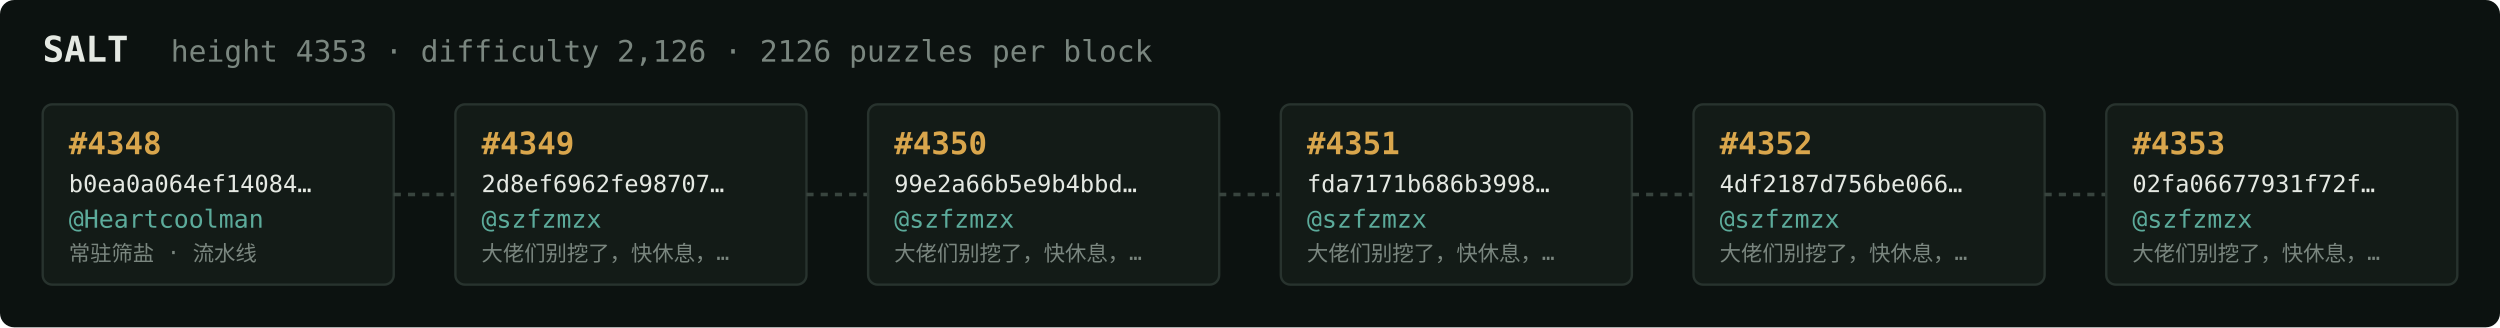
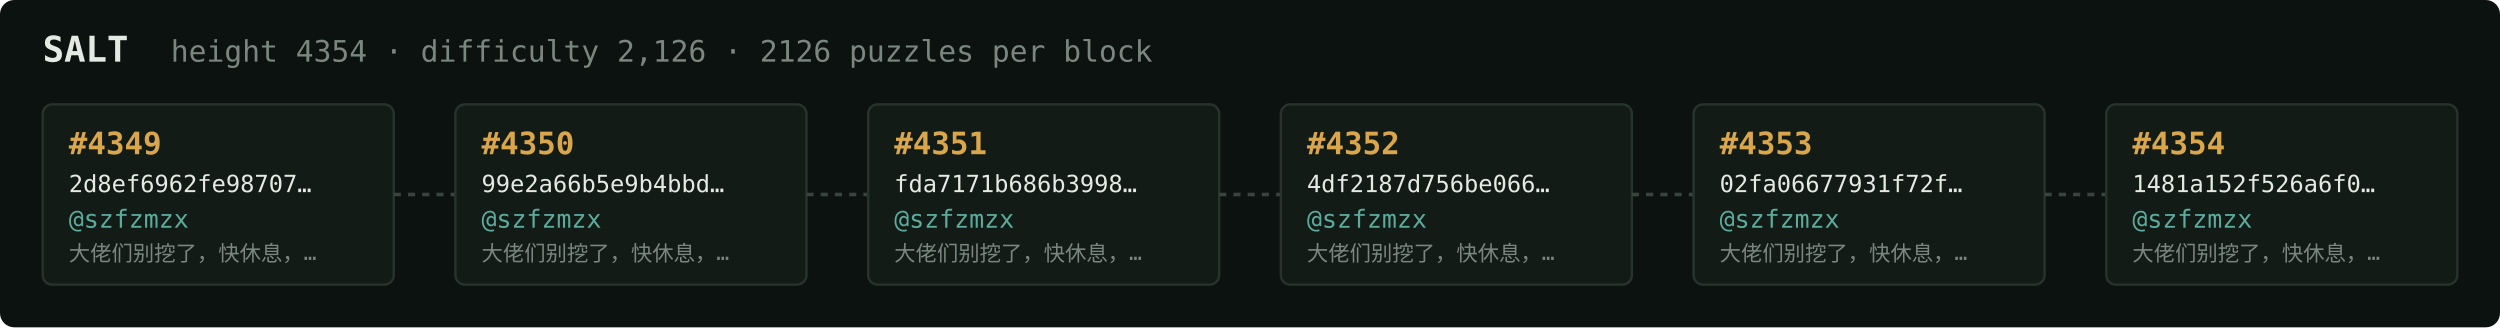
<svg xmlns="http://www.w3.org/2000/svg" width="1054" height="138" viewBox="0 0 1054 138" font-family="ui-monospace,SFMono-Regular,Menlo,monospace">
  <rect fill="#0c1210" width="1054" height="138" rx="6" />
  <text x="18" y="26" fill="#e5e9e3" font-size="15" font-weight="700">SALT</text>
-   <text x="72" y="26" fill="#7a867f" font-size="12.5">height 4353 · difficulty 2,126 · 2126 puzzles per block</text>
+   <text x="72" y="26" fill="#7a867f" font-size="12.5">height 4354 · difficulty 2,126 · 2126 puzzles per block</text>
  <rect x="18" y="44" width="148" height="76" rx="4" fill="#131b17" stroke="#28332e" stroke-width="1" />
-   <text x="29" y="65" fill="#d9a64c" font-size="13" font-weight="700">#4348</text>
-   <text x="29" y="81" fill="#e5e9e3" font-size="10">b0ea0a064ef14084…</text>
-   <text x="29" y="96" fill="#5cab9b" font-size="10.5">@Heartcoolman</text>
-   <text x="29" y="110" fill="#7a867f" font-size="9">常驻筛盐 · 流水线</text>
+   <text x="29" y="65" fill="#d9a64c" font-size="13" font-weight="700">#4349</text>
+   <text x="29" y="81" fill="#e5e9e3" font-size="10">2d8ef6962fe98707…</text>
+   <text x="29" y="96" fill="#5cab9b" font-size="10.5">@szfzmzx</text>
+   <text x="29" y="110" fill="#7a867f" font-size="9">大佬们别挖了，快休息，…</text>
  <line x1="166" y1="82.0" x2="192" y2="82.0" stroke="#38443e" stroke-width="1.5" stroke-dasharray="3 3" />
  <rect x="192" y="44" width="148" height="76" rx="4" fill="#131b17" stroke="#28332e" stroke-width="1" />
-   <text x="203" y="65" fill="#d9a64c" font-size="13" font-weight="700">#4349</text>
-   <text x="203" y="81" fill="#e5e9e3" font-size="10">2d8ef6962fe98707…</text>
+   <text x="203" y="65" fill="#d9a64c" font-size="13" font-weight="700">#4350</text>
+   <text x="203" y="81" fill="#e5e9e3" font-size="10">99e2a66b5e9b4bbd…</text>
  <text x="203" y="96" fill="#5cab9b" font-size="10.5">@szfzmzx</text>
  <text x="203" y="110" fill="#7a867f" font-size="9">大佬们别挖了，快休息，…</text>
  <line x1="340" y1="82.0" x2="366" y2="82.0" stroke="#38443e" stroke-width="1.5" stroke-dasharray="3 3" />
  <rect x="366" y="44" width="148" height="76" rx="4" fill="#131b17" stroke="#28332e" stroke-width="1" />
-   <text x="377" y="65" fill="#d9a64c" font-size="13" font-weight="700">#4350</text>
-   <text x="377" y="81" fill="#e5e9e3" font-size="10">99e2a66b5e9b4bbd…</text>
+   <text x="377" y="65" fill="#d9a64c" font-size="13" font-weight="700">#4351</text>
+   <text x="377" y="81" fill="#e5e9e3" font-size="10">fda7171b686b3998…</text>
  <text x="377" y="96" fill="#5cab9b" font-size="10.5">@szfzmzx</text>
  <text x="377" y="110" fill="#7a867f" font-size="9">大佬们别挖了，快休息，…</text>
  <line x1="514" y1="82.0" x2="540" y2="82.0" stroke="#38443e" stroke-width="1.5" stroke-dasharray="3 3" />
  <rect x="540" y="44" width="148" height="76" rx="4" fill="#131b17" stroke="#28332e" stroke-width="1" />
-   <text x="551" y="65" fill="#d9a64c" font-size="13" font-weight="700">#4351</text>
-   <text x="551" y="81" fill="#e5e9e3" font-size="10">fda7171b686b3998…</text>
+   <text x="551" y="65" fill="#d9a64c" font-size="13" font-weight="700">#4352</text>
+   <text x="551" y="81" fill="#e5e9e3" font-size="10">4df2187d756be066…</text>
  <text x="551" y="96" fill="#5cab9b" font-size="10.5">@szfzmzx</text>
  <text x="551" y="110" fill="#7a867f" font-size="9">大佬们别挖了，快休息，…</text>
  <line x1="688" y1="82.0" x2="714" y2="82.0" stroke="#38443e" stroke-width="1.5" stroke-dasharray="3 3" />
  <rect x="714" y="44" width="148" height="76" rx="4" fill="#131b17" stroke="#28332e" stroke-width="1" />
-   <text x="725" y="65" fill="#d9a64c" font-size="13" font-weight="700">#4352</text>
-   <text x="725" y="81" fill="#e5e9e3" font-size="10">4df2187d756be066…</text>
+   <text x="725" y="65" fill="#d9a64c" font-size="13" font-weight="700">#4353</text>
+   <text x="725" y="81" fill="#e5e9e3" font-size="10">02fa06677931f72f…</text>
  <text x="725" y="96" fill="#5cab9b" font-size="10.5">@szfzmzx</text>
  <text x="725" y="110" fill="#7a867f" font-size="9">大佬们别挖了，快休息，…</text>
  <line x1="862" y1="82.0" x2="888" y2="82.0" stroke="#38443e" stroke-width="1.5" stroke-dasharray="3 3" />
  <rect x="888" y="44" width="148" height="76" rx="4" fill="#131b17" stroke="#28332e" stroke-width="1" />
-   <text x="899" y="65" fill="#d9a64c" font-size="13" font-weight="700">#4353</text>
-   <text x="899" y="81" fill="#e5e9e3" font-size="10">02fa06677931f72f…</text>
+   <text x="899" y="65" fill="#d9a64c" font-size="13" font-weight="700">#4354</text>
+   <text x="899" y="81" fill="#e5e9e3" font-size="10">1481a152f526a6f0…</text>
  <text x="899" y="96" fill="#5cab9b" font-size="10.5">@szfzmzx</text>
  <text x="899" y="110" fill="#7a867f" font-size="9">大佬们别挖了，快休息，…</text>
</svg>
